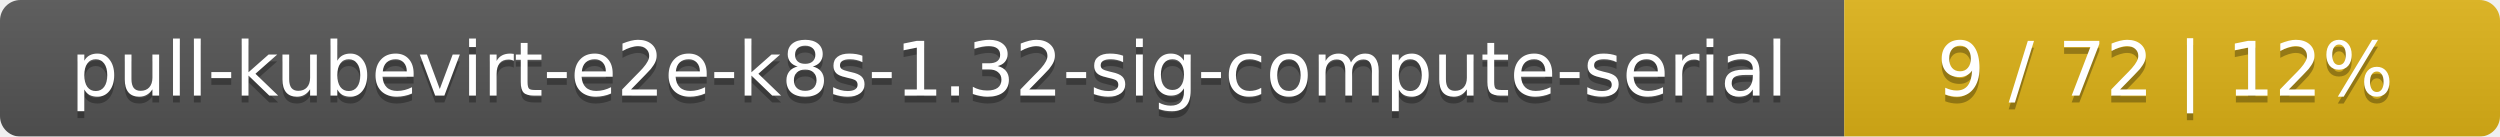
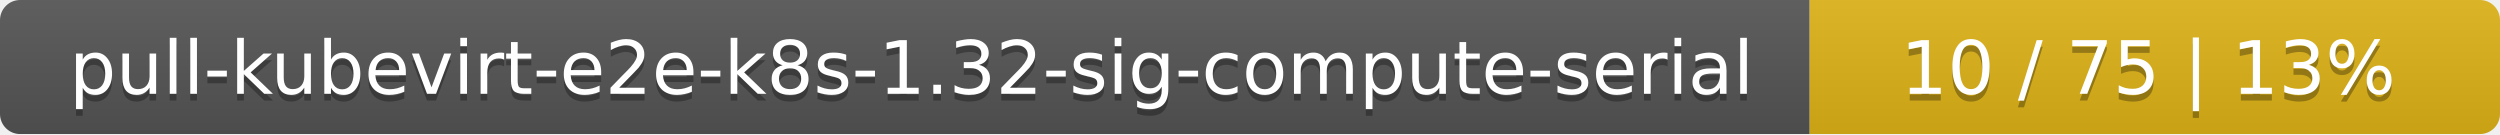
- <svg xmlns="http://www.w3.org/2000/svg" width="366" height="20">
+ <svg xmlns="http://www.w3.org/2000/svg" width="373" height="20">
  <linearGradient id="smooth" x2="0" y2="100%">
    <stop offset="0" stop-color="#bbb" stop-opacity=".1" />
    <stop offset="1" stop-opacity=".1" />
  </linearGradient>
  <mask id="round">
-     <rect width="366" height="20" rx="3" fill="#fff" />
+     <rect width="373" height="20" rx="3" fill="#fff" />
  </mask>
  <g mask="url(#round)">
    <rect width="270" height="20" fill="#555" />
-     <rect x="270" width="96" height="20" fill="#dfb317" />
-     <rect width="366" height="20" fill="url(#smooth)" />
+     <rect x="270" width="103" height="20" fill="#dfb317" />
+     <rect width="373" height="20" fill="url(#smooth)" />
  </g>
  <g fill="#fff" text-anchor="middle" font-family="DejaVu Sans,Verdana,Geneva,sans-serif" font-size="11">
    <text x="136" y="15" fill="#010101" fill-opacity=".3">pull-kubevirt-e2e-k8s-1.32-sig-compute-serial</text>
    <text x="136" y="14">pull-kubevirt-e2e-k8s-1.32-sig-compute-serial</text>
-     <text x="317" y="15" fill="#010101" fill-opacity=".3">9 / 72    |    12%</text>
-     <text x="317" y="14">9 / 72    |    12%</text>
+     <text x="320.5" y="15" fill="#010101" fill-opacity=".3">10 / 75    |    13%</text>
+     <text x="320.5" y="14">10 / 75    |    13%</text>
  </g>
</svg>
